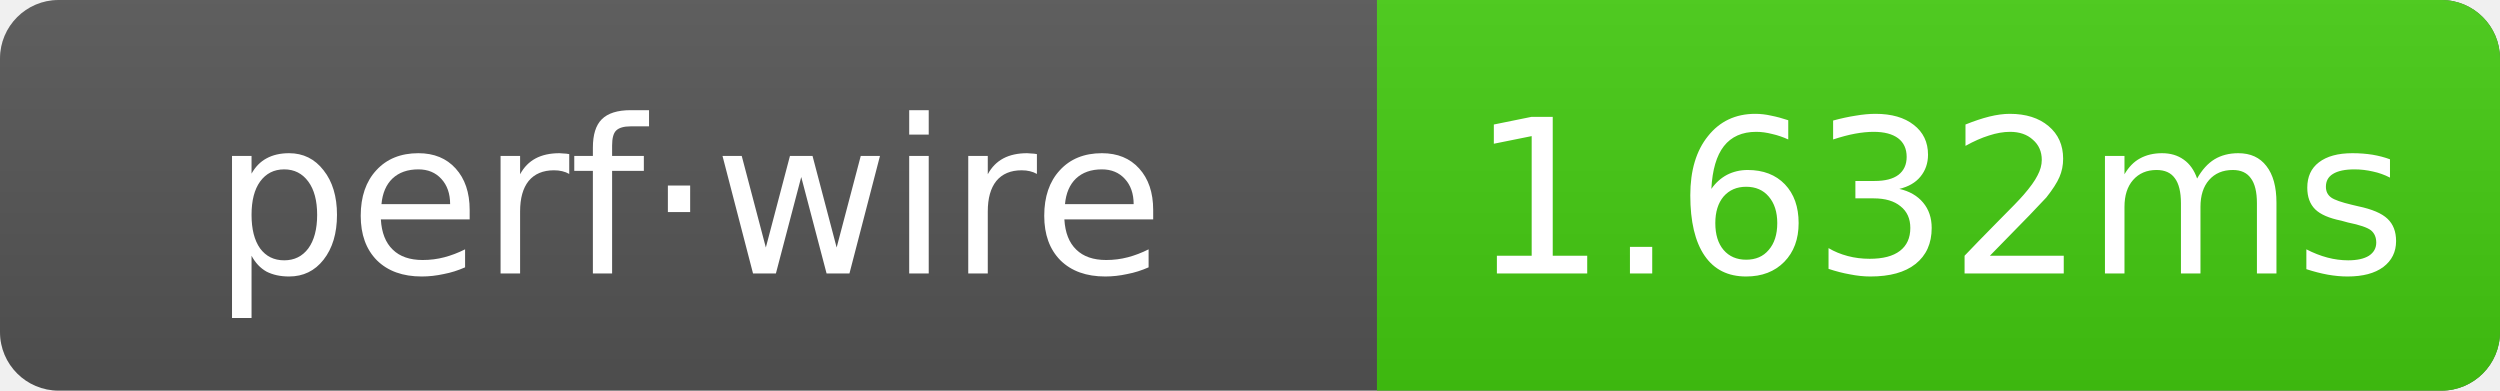
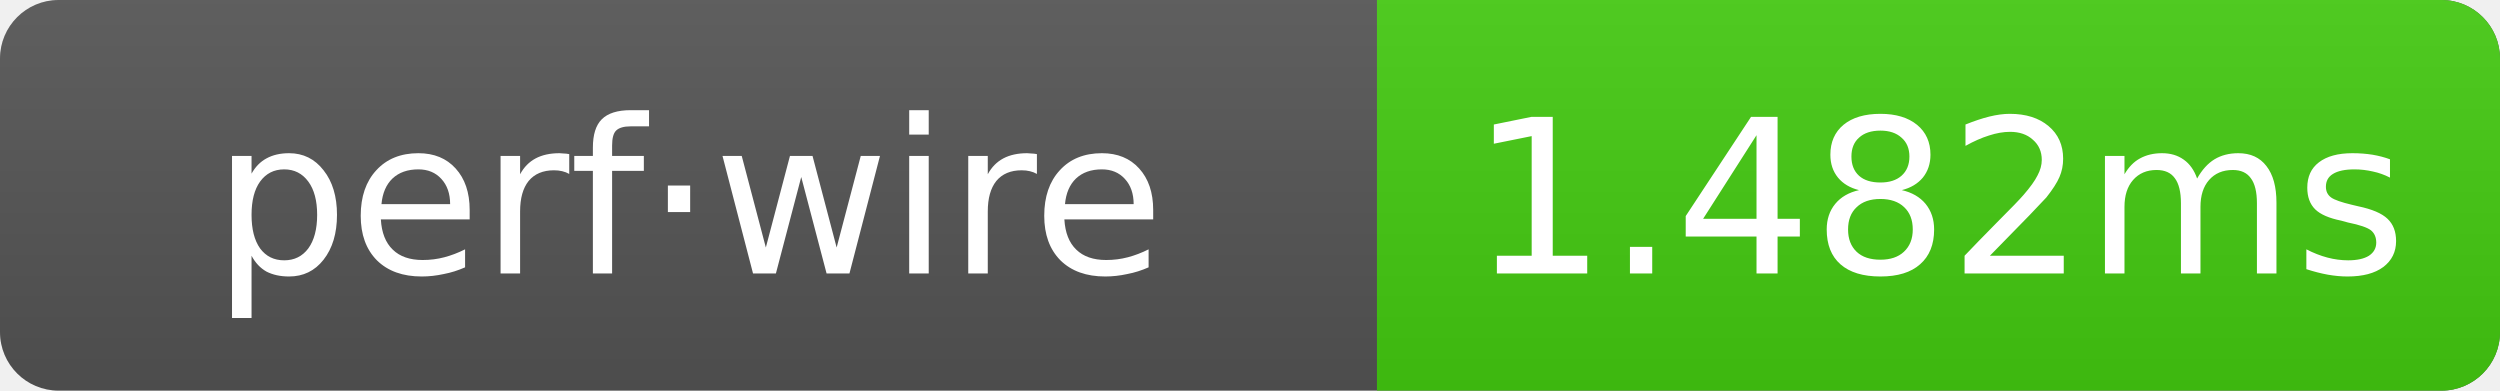
- <svg xmlns="http://www.w3.org/2000/svg" width="128" height="20" role="img" aria-label="perf·wire: 1.632ms">
+ <svg xmlns="http://www.w3.org/2000/svg" width="128" height="20" role="img" aria-label="perf·wire: 1.482ms">
  <linearGradient id="g" x2="0" y2="100%">
    <stop offset="0" stop-color="#bbb" stop-opacity=".1" />
    <stop offset="1" stop-opacity=".1" />
  </linearGradient>
  <clipPath id="r">
    <rect width="128" height="20" rx="3" fill="#fff" />
  </clipPath>
  <g clip-path="url(#r)">
    <rect width="128" height="20" fill="#555" />
    <rect x="70.5" width="57.5" height="20" fill="#4c1" />
    <rect width="128" height="20" fill="url(#g)" />
  </g>
  <g text-anchor="middle" font-family="Verdana,Geneva,DejaVu Sans,sans-serif" font-size="11" fill="#fff">
    <text x="35.25" y="14">perf·wire</text>
-     <text x="99.25" y="14">1.632ms</text>
+     <text x="99.25" y="14">1.482ms</text>
  </g>
</svg>
